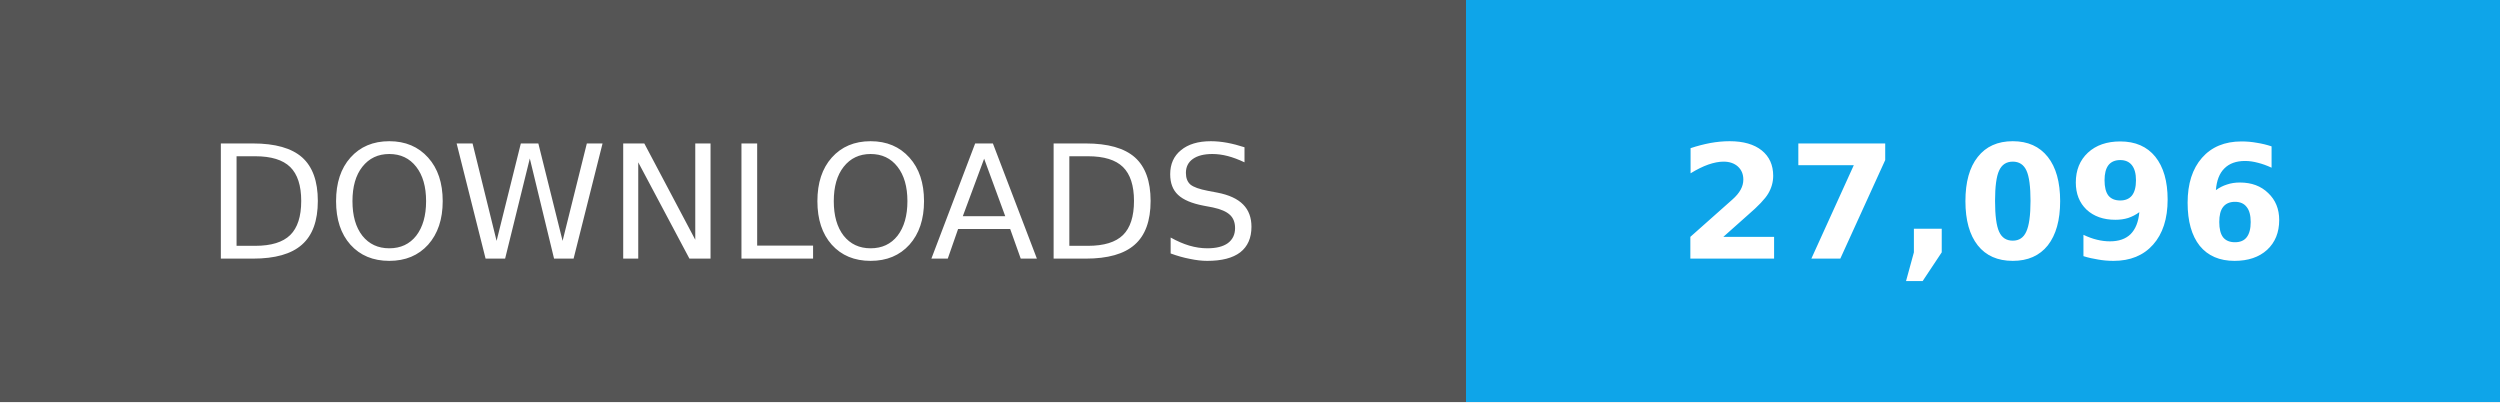
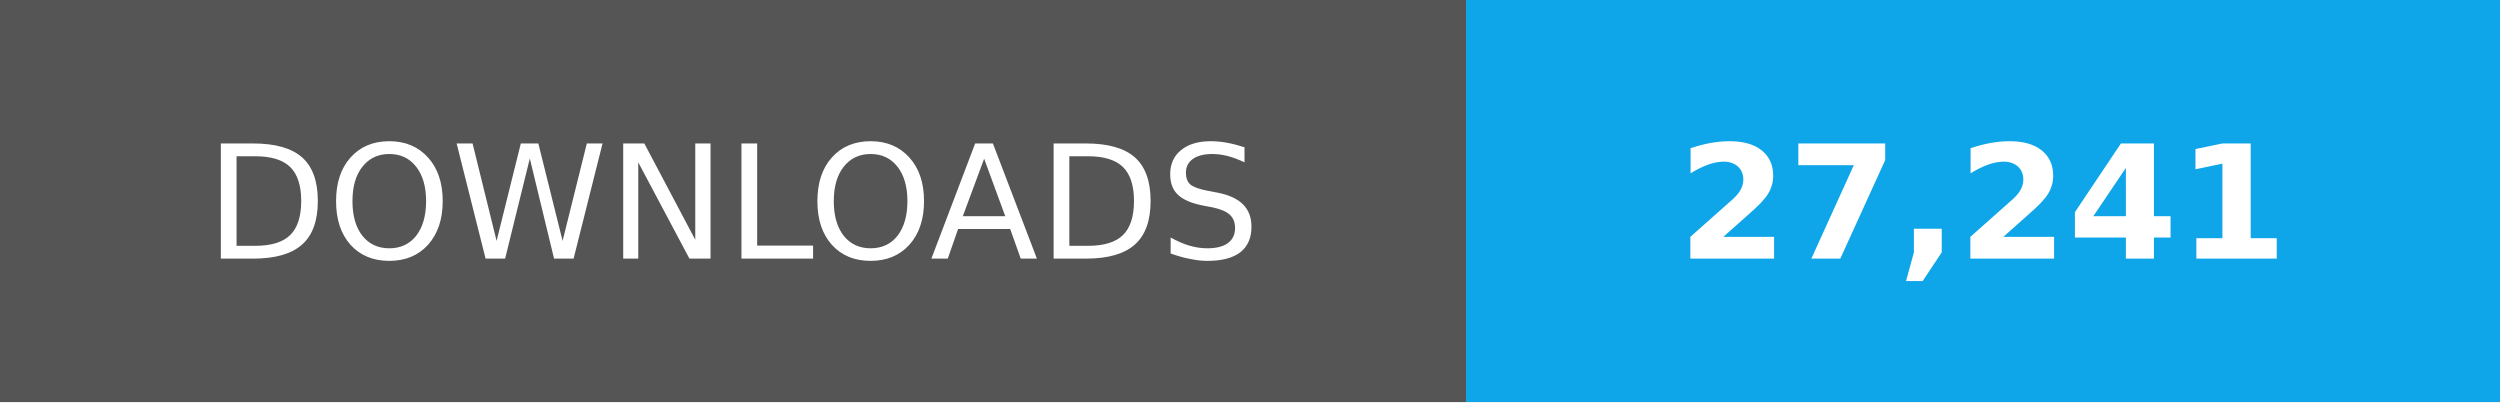
- <svg xmlns="http://www.w3.org/2000/svg" width="174" height="28" role="img" aria-label="Total downloads: 27,096">
+ <svg xmlns="http://www.w3.org/2000/svg" width="174" height="28" role="img" aria-label="Total downloads: 27,241">
  <g shape-rendering="crispEdges">
    <path fill="#555" d="M0 0h102v28H0z" />
    <path fill="#0ea5e9" d="M102 0h72v28H102z" />
  </g>
  <g fill="#fff" text-anchor="middle" font-family="Verdana,Geneva,DejaVu Sans,sans-serif" font-size="11">
    <text x="51" y="18">DOWNLOADS</text>
-     <text x="138.0" y="18" font-weight="bold">27,096</text>
+     <text x="138.0" y="18" font-weight="bold">27,241</text>
  </g>
</svg>
